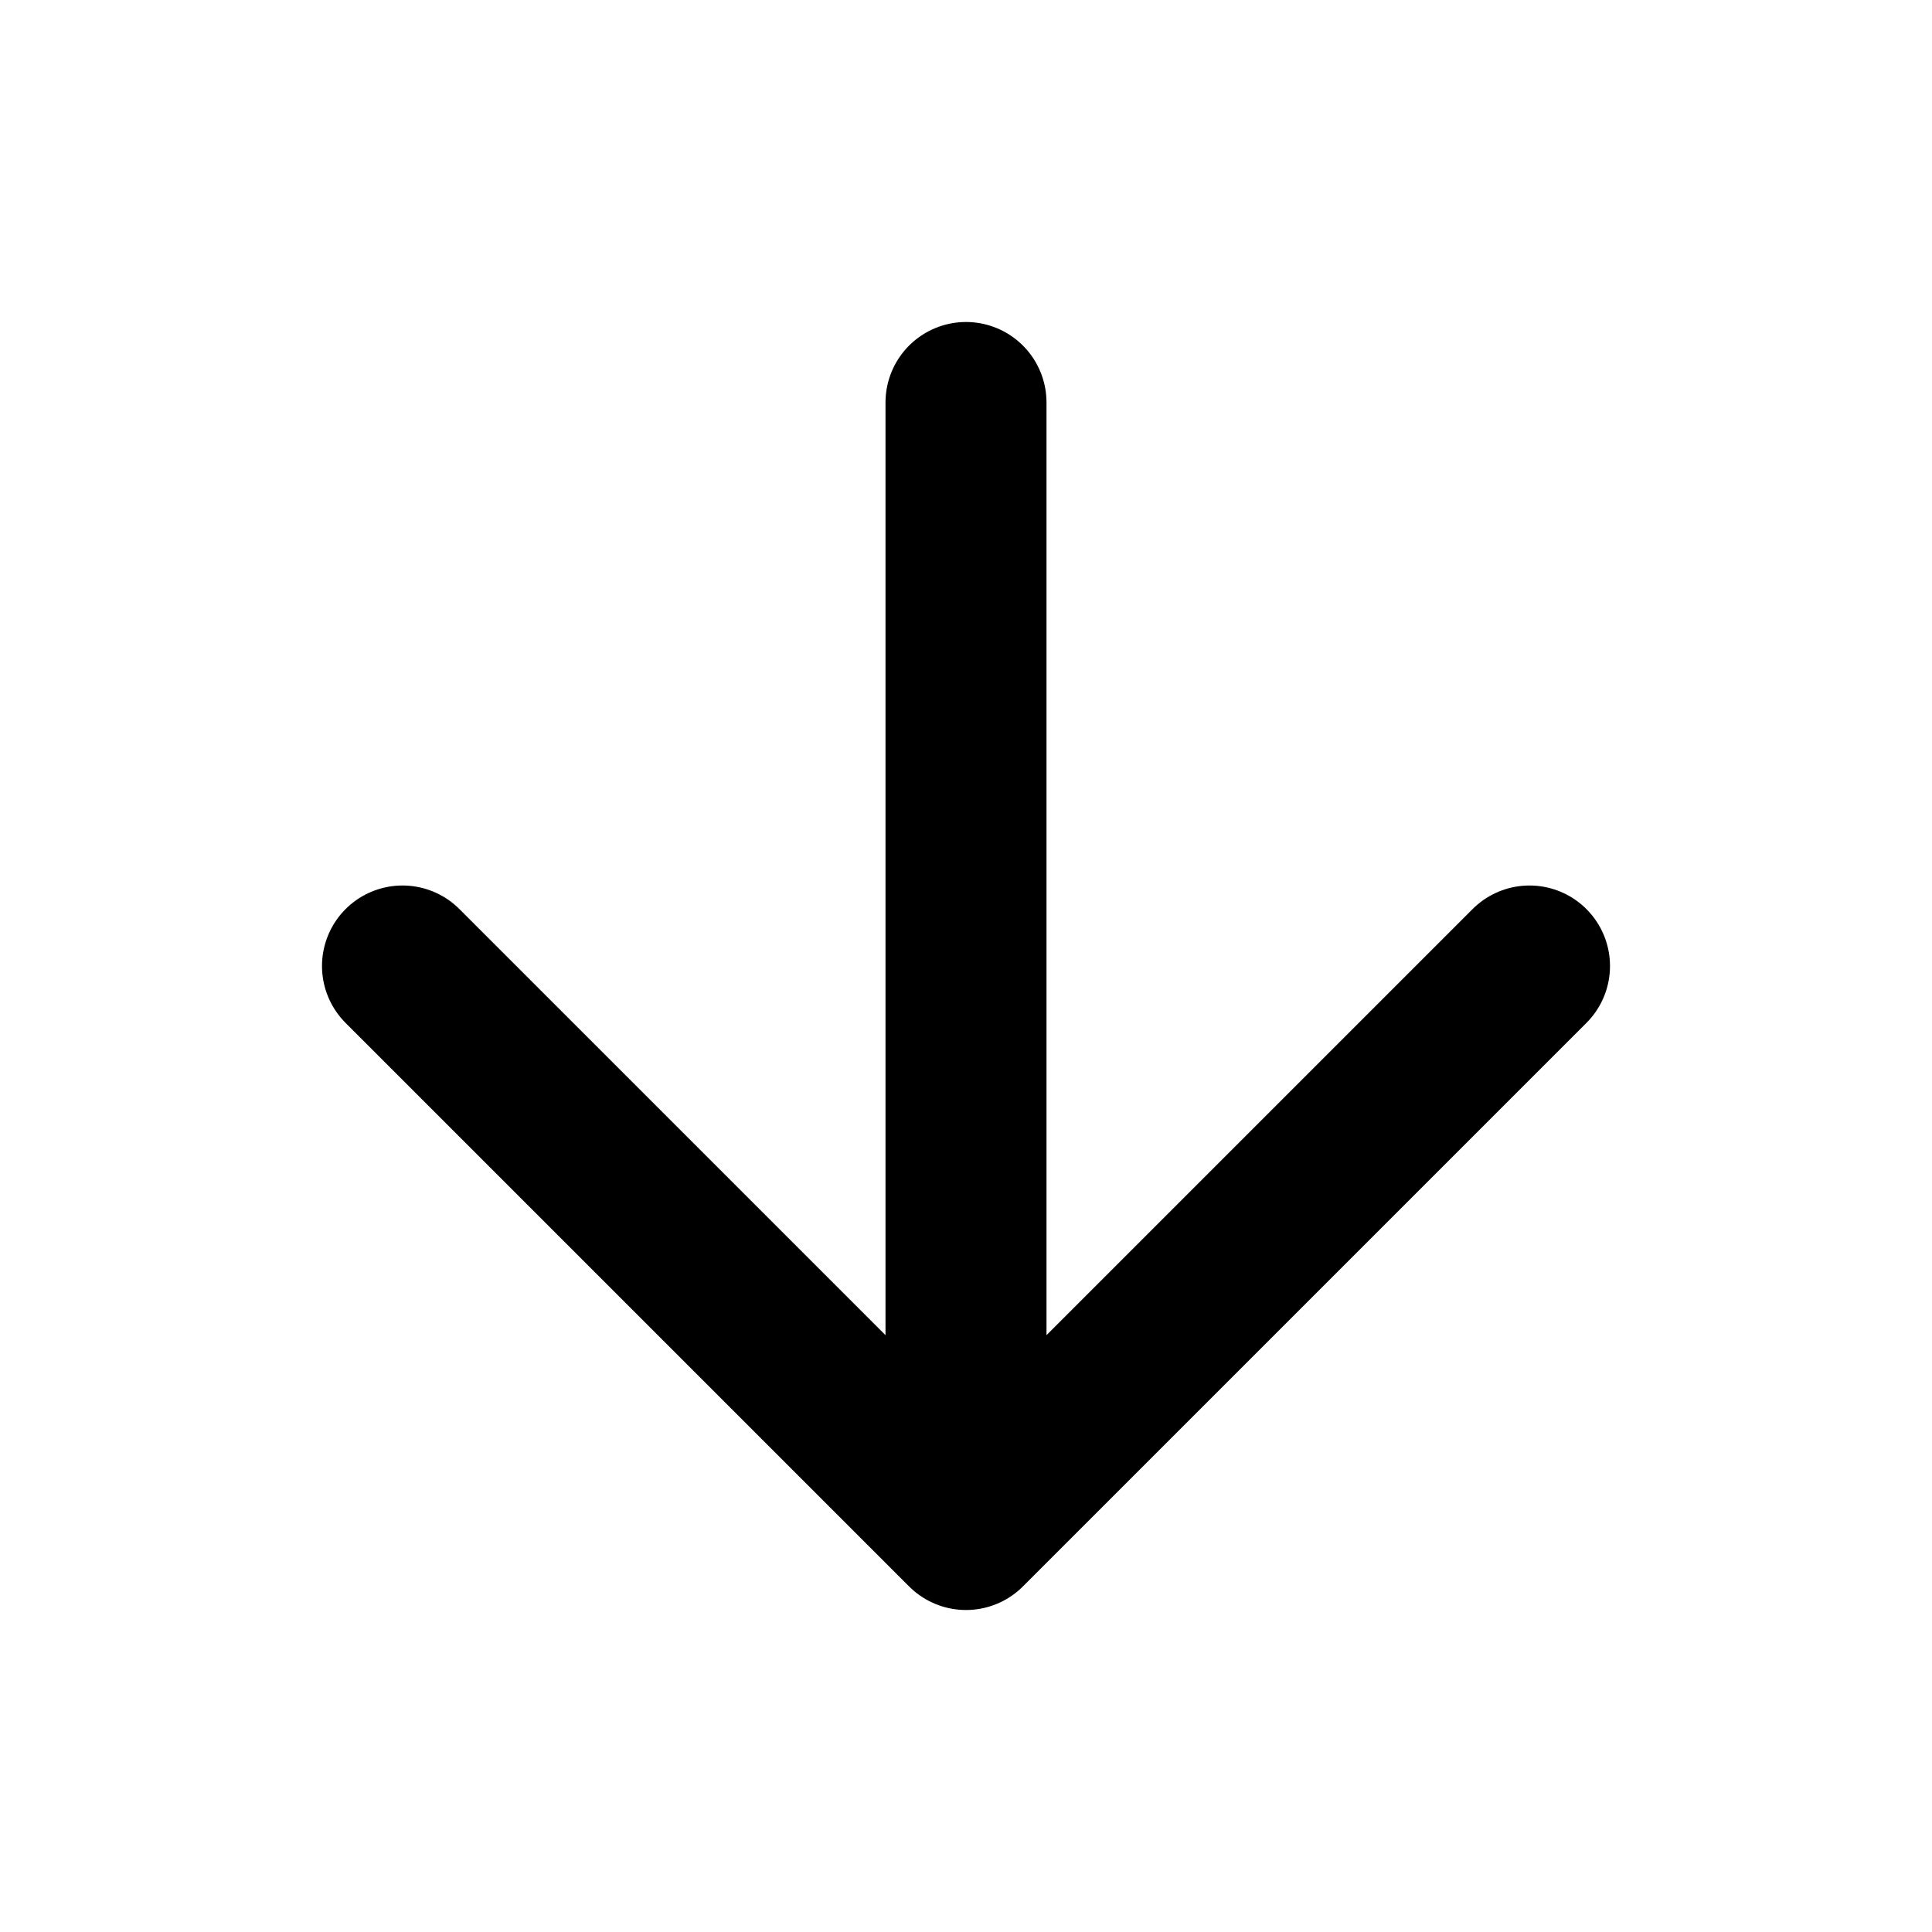
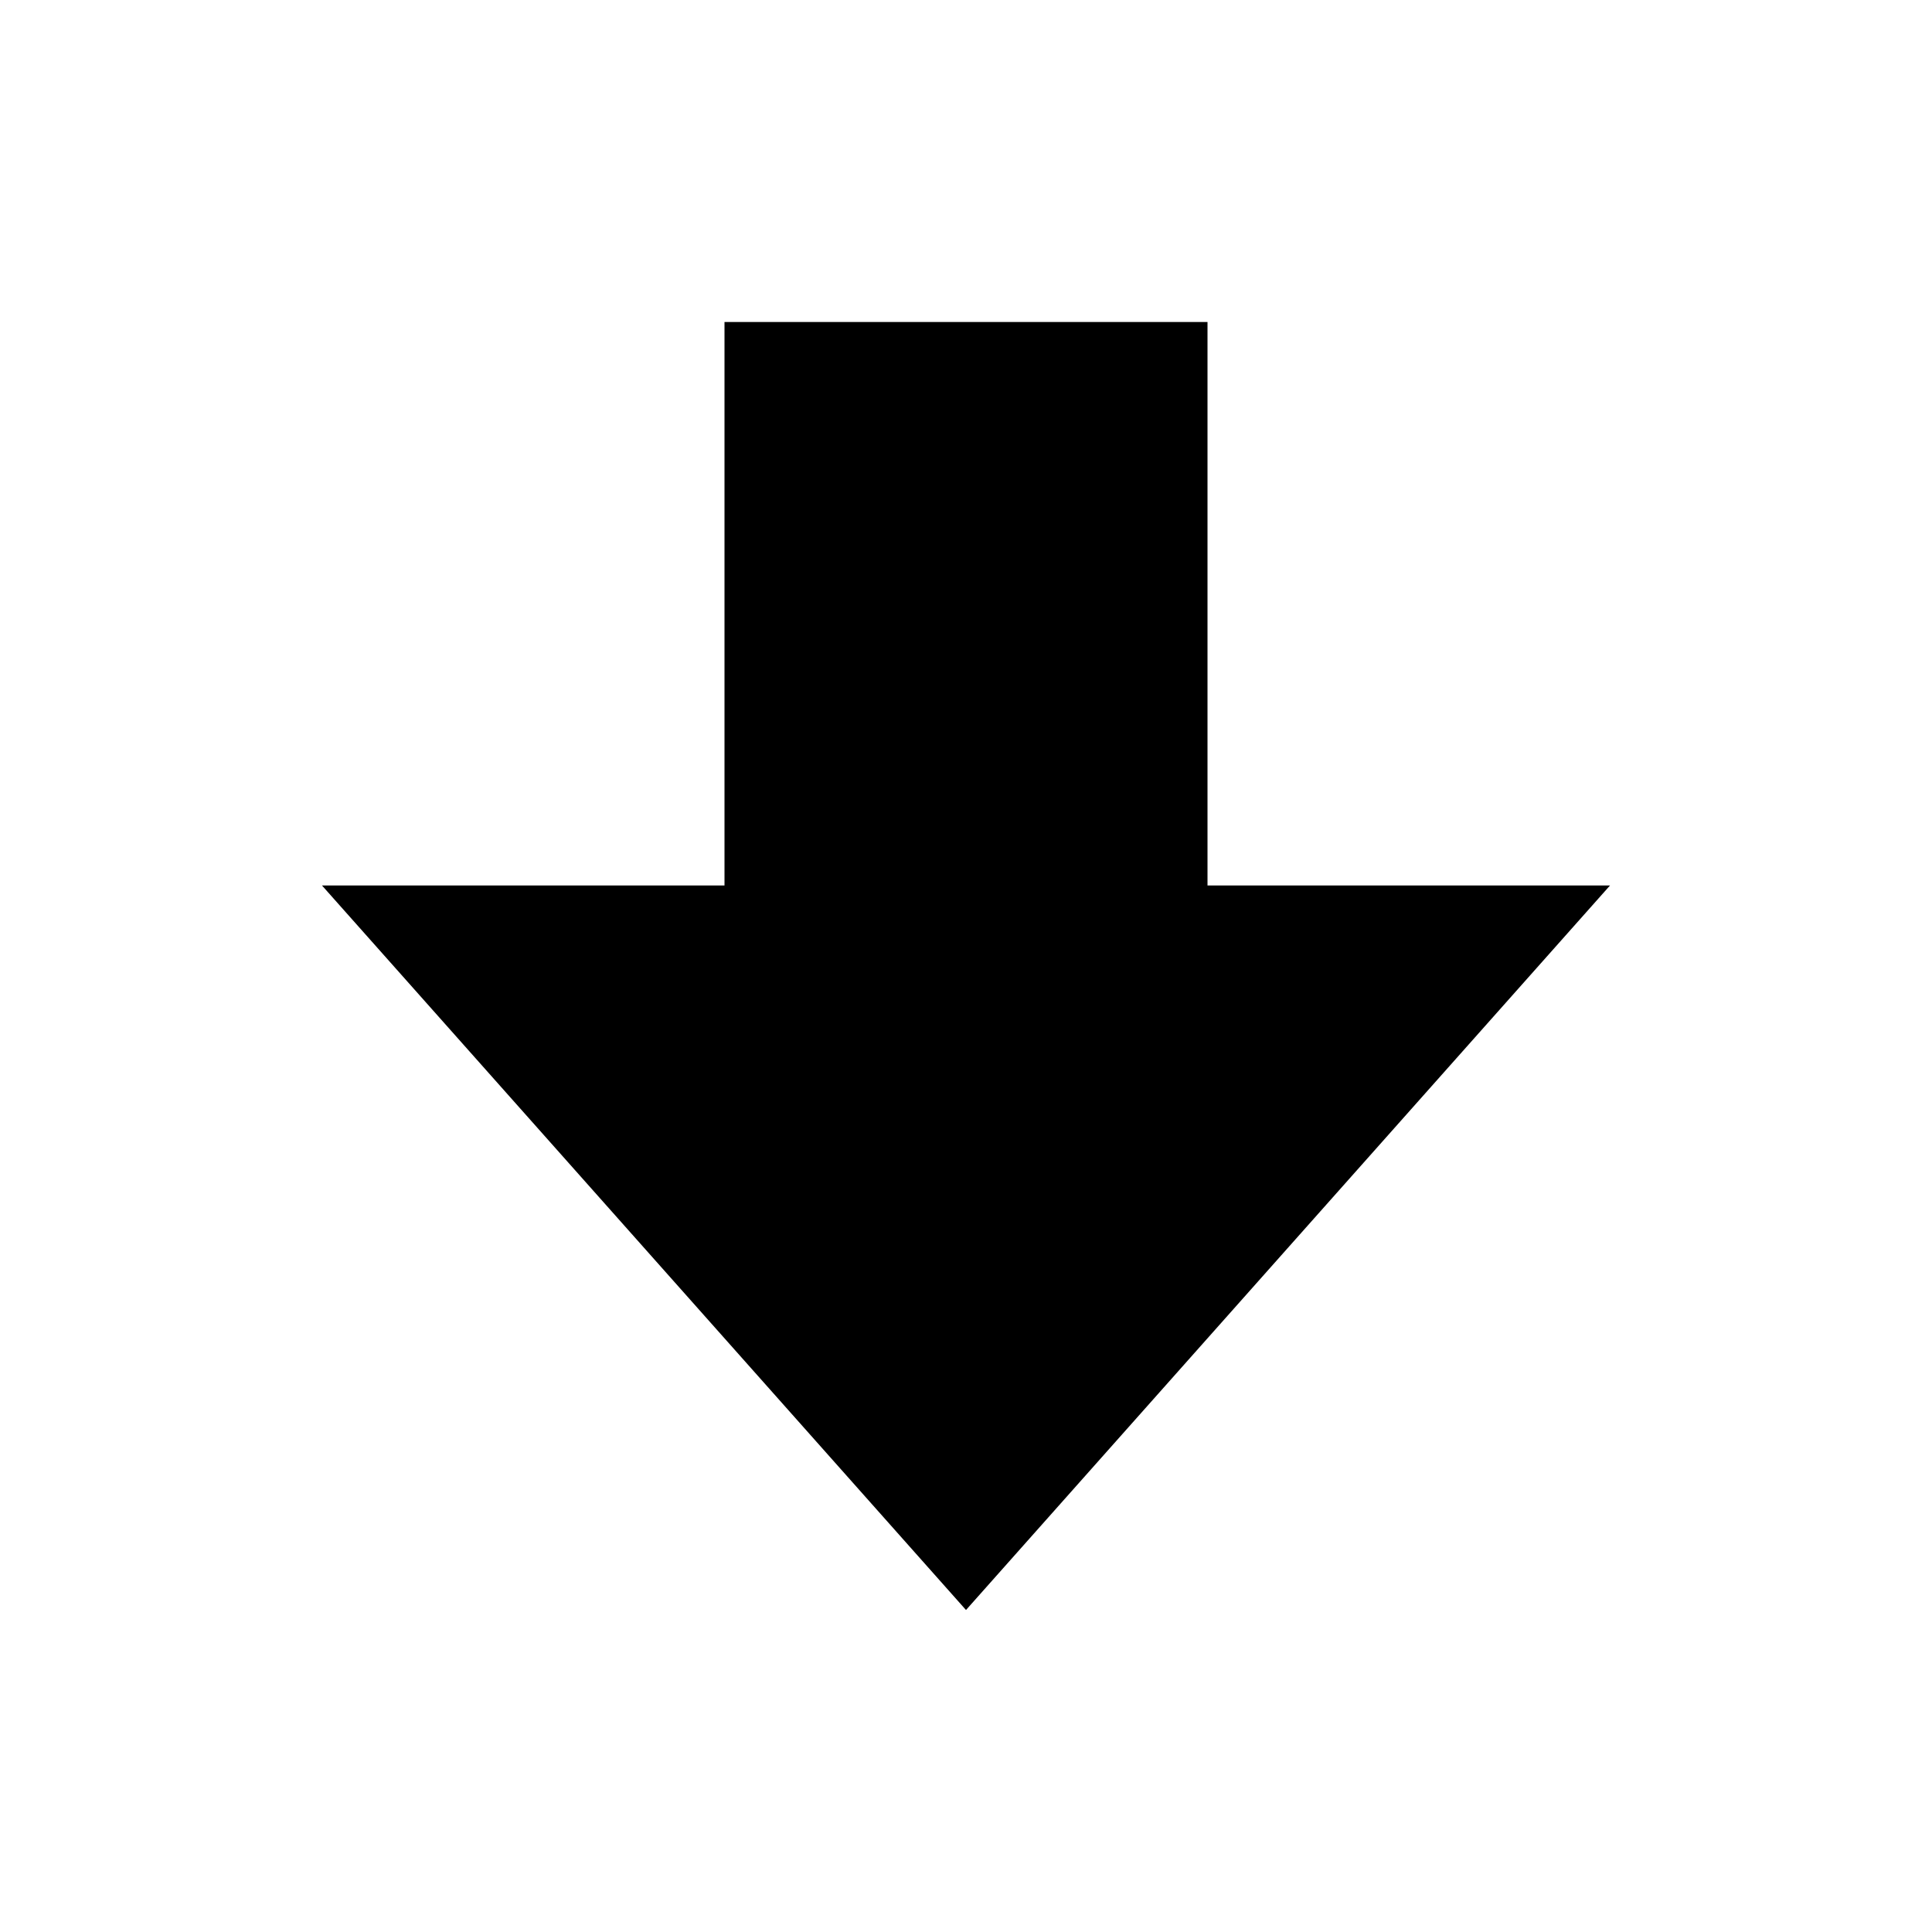
- <svg xmlns="http://www.w3.org/2000/svg" width="24" height="24" viewBox="0 0 24 24" fill="none" stroke="currentColor" stroke-width="2" stroke-linecap="round" stroke-linejoin="round">
-   <path d="M12 5v14M5 12l7 7 7-7" />
+ <svg xmlns="http://www.w3.org/2000/svg" width="24" height="24" viewBox="0 0 24 24" fill="currentColor">
+   <path d="M12 20 20 11h-5V4H9v7H4z" />
</svg>
